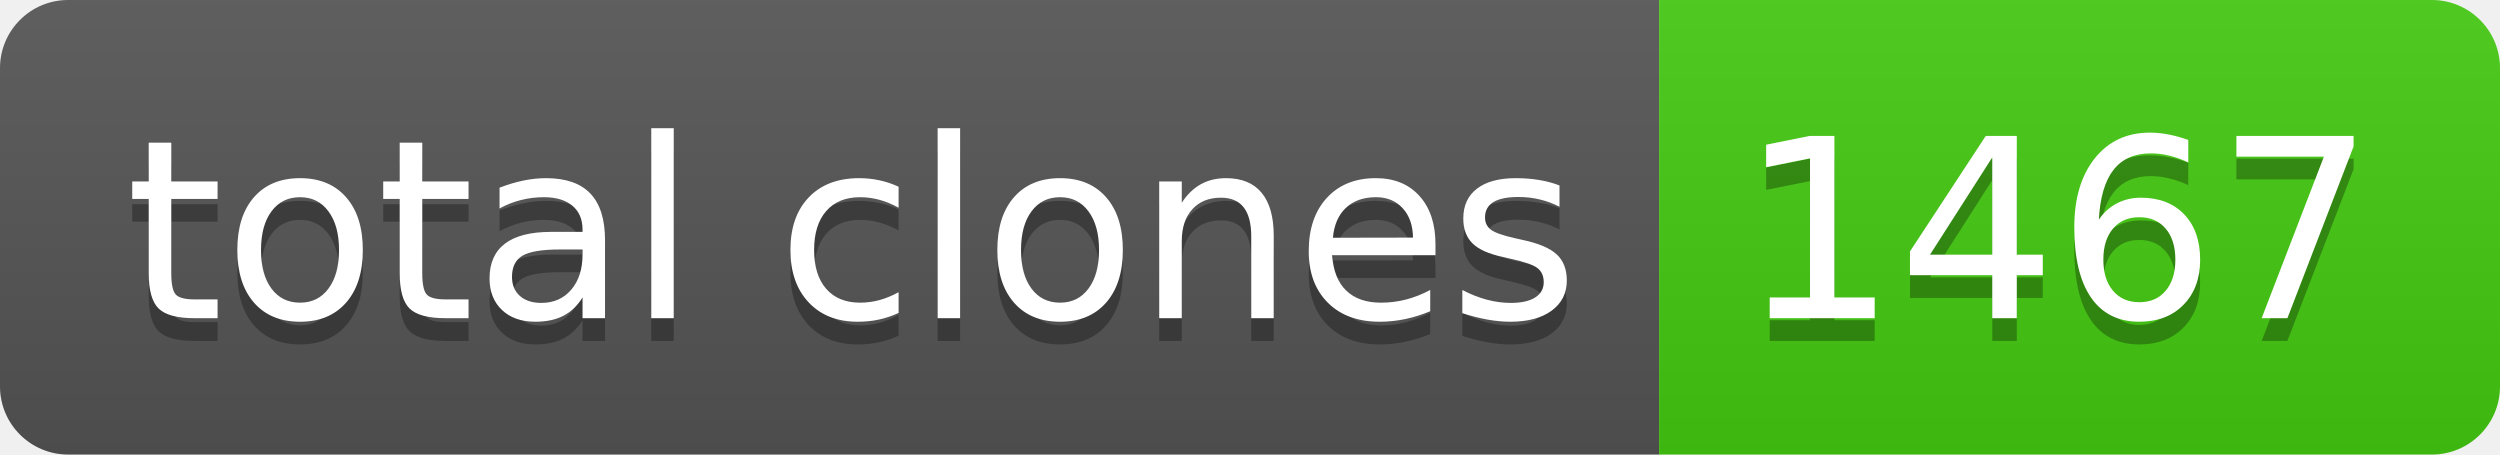
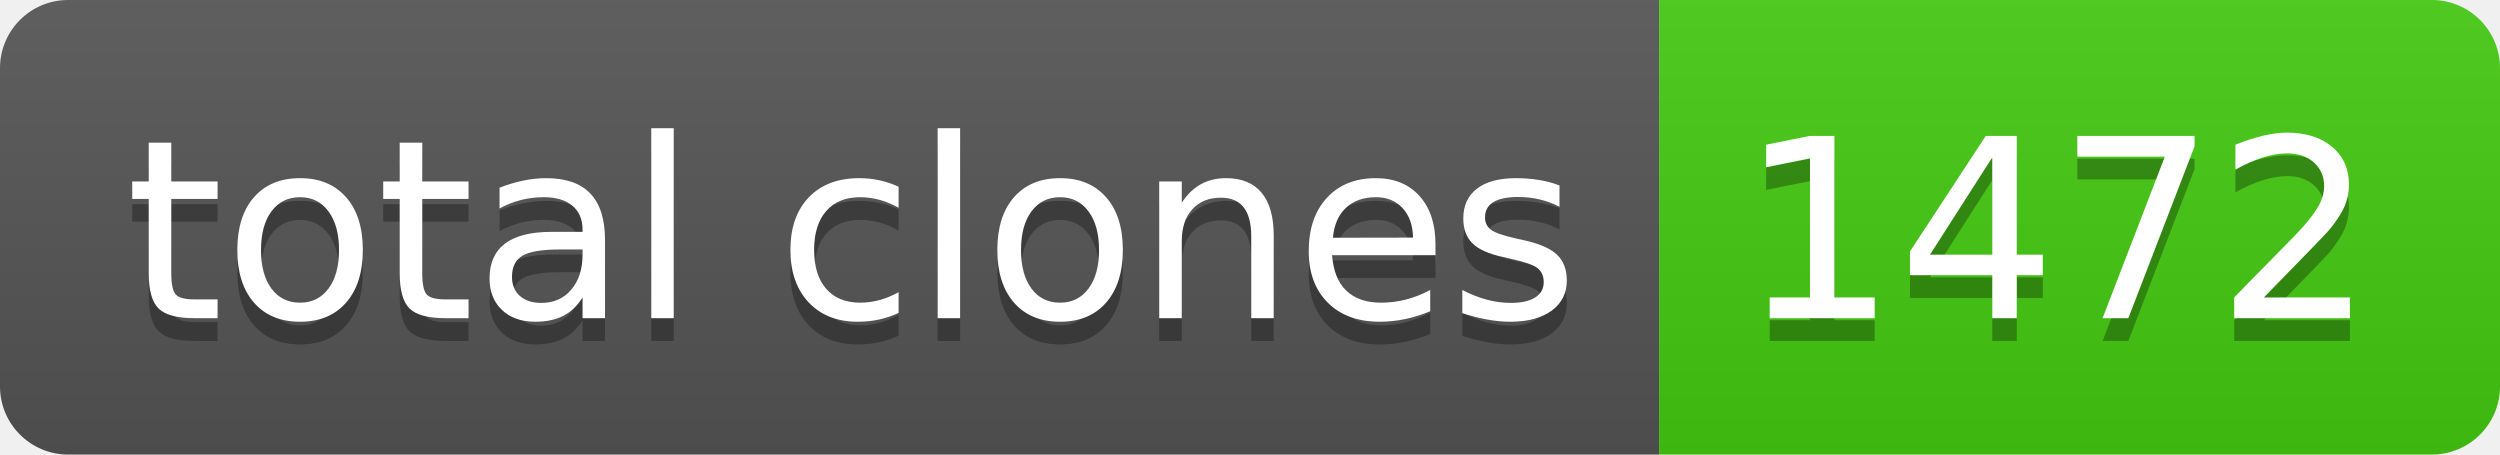
- <svg xmlns="http://www.w3.org/2000/svg" width="110" height="20" role="img" aria-label="total clones: 1467">
+ <svg xmlns="http://www.w3.org/2000/svg" width="110" height="20" role="img" aria-label="total clones: 1472">
  <linearGradient id="s" x2="0" y2="100%">
    <stop offset="0" stop-color="#bbb" stop-opacity=".1" />
    <stop offset="1" stop-opacity=".1" />
  </linearGradient>
  <clipPath id="r">
    <rect width="110" height="20" rx="3" fill="#fff" />
  </clipPath>
  <g clip-path="url(#r)">
    <rect width="73" height="20" fill="#555" />
    <rect x="73" width="37" height="20" fill="#4c1" />
    <rect width="110" height="20" fill="url(#s)" />
  </g>
  <g fill="#fff" text-anchor="middle" font-family="Verdana,Geneva,DejaVu Sans,sans-serif" text-rendering="geometricPrecision" font-size="110">
    <text aria-hidden="true" x="375" y="150" fill="#010101" fill-opacity=".3" transform="scale(.1)" textLength="630">total clones</text>
    <text x="375" y="140" transform="scale(.1)" fill="#fff" textLength="630">total clones</text>
-     <text aria-hidden="true" x="905" y="150" fill="#010101" fill-opacity=".3" transform="scale(.1)" textLength="270">1467</text>
-     <text x="905" y="140" transform="scale(.1)" fill="#fff" textLength="270">1467</text>
+     <text aria-hidden="true" x="905" y="150" fill="#010101" fill-opacity=".3" transform="scale(.1)" textLength="270">1472</text>
+     <text x="905" y="140" transform="scale(.1)" fill="#fff" textLength="270">1472</text>
  </g>
</svg>
